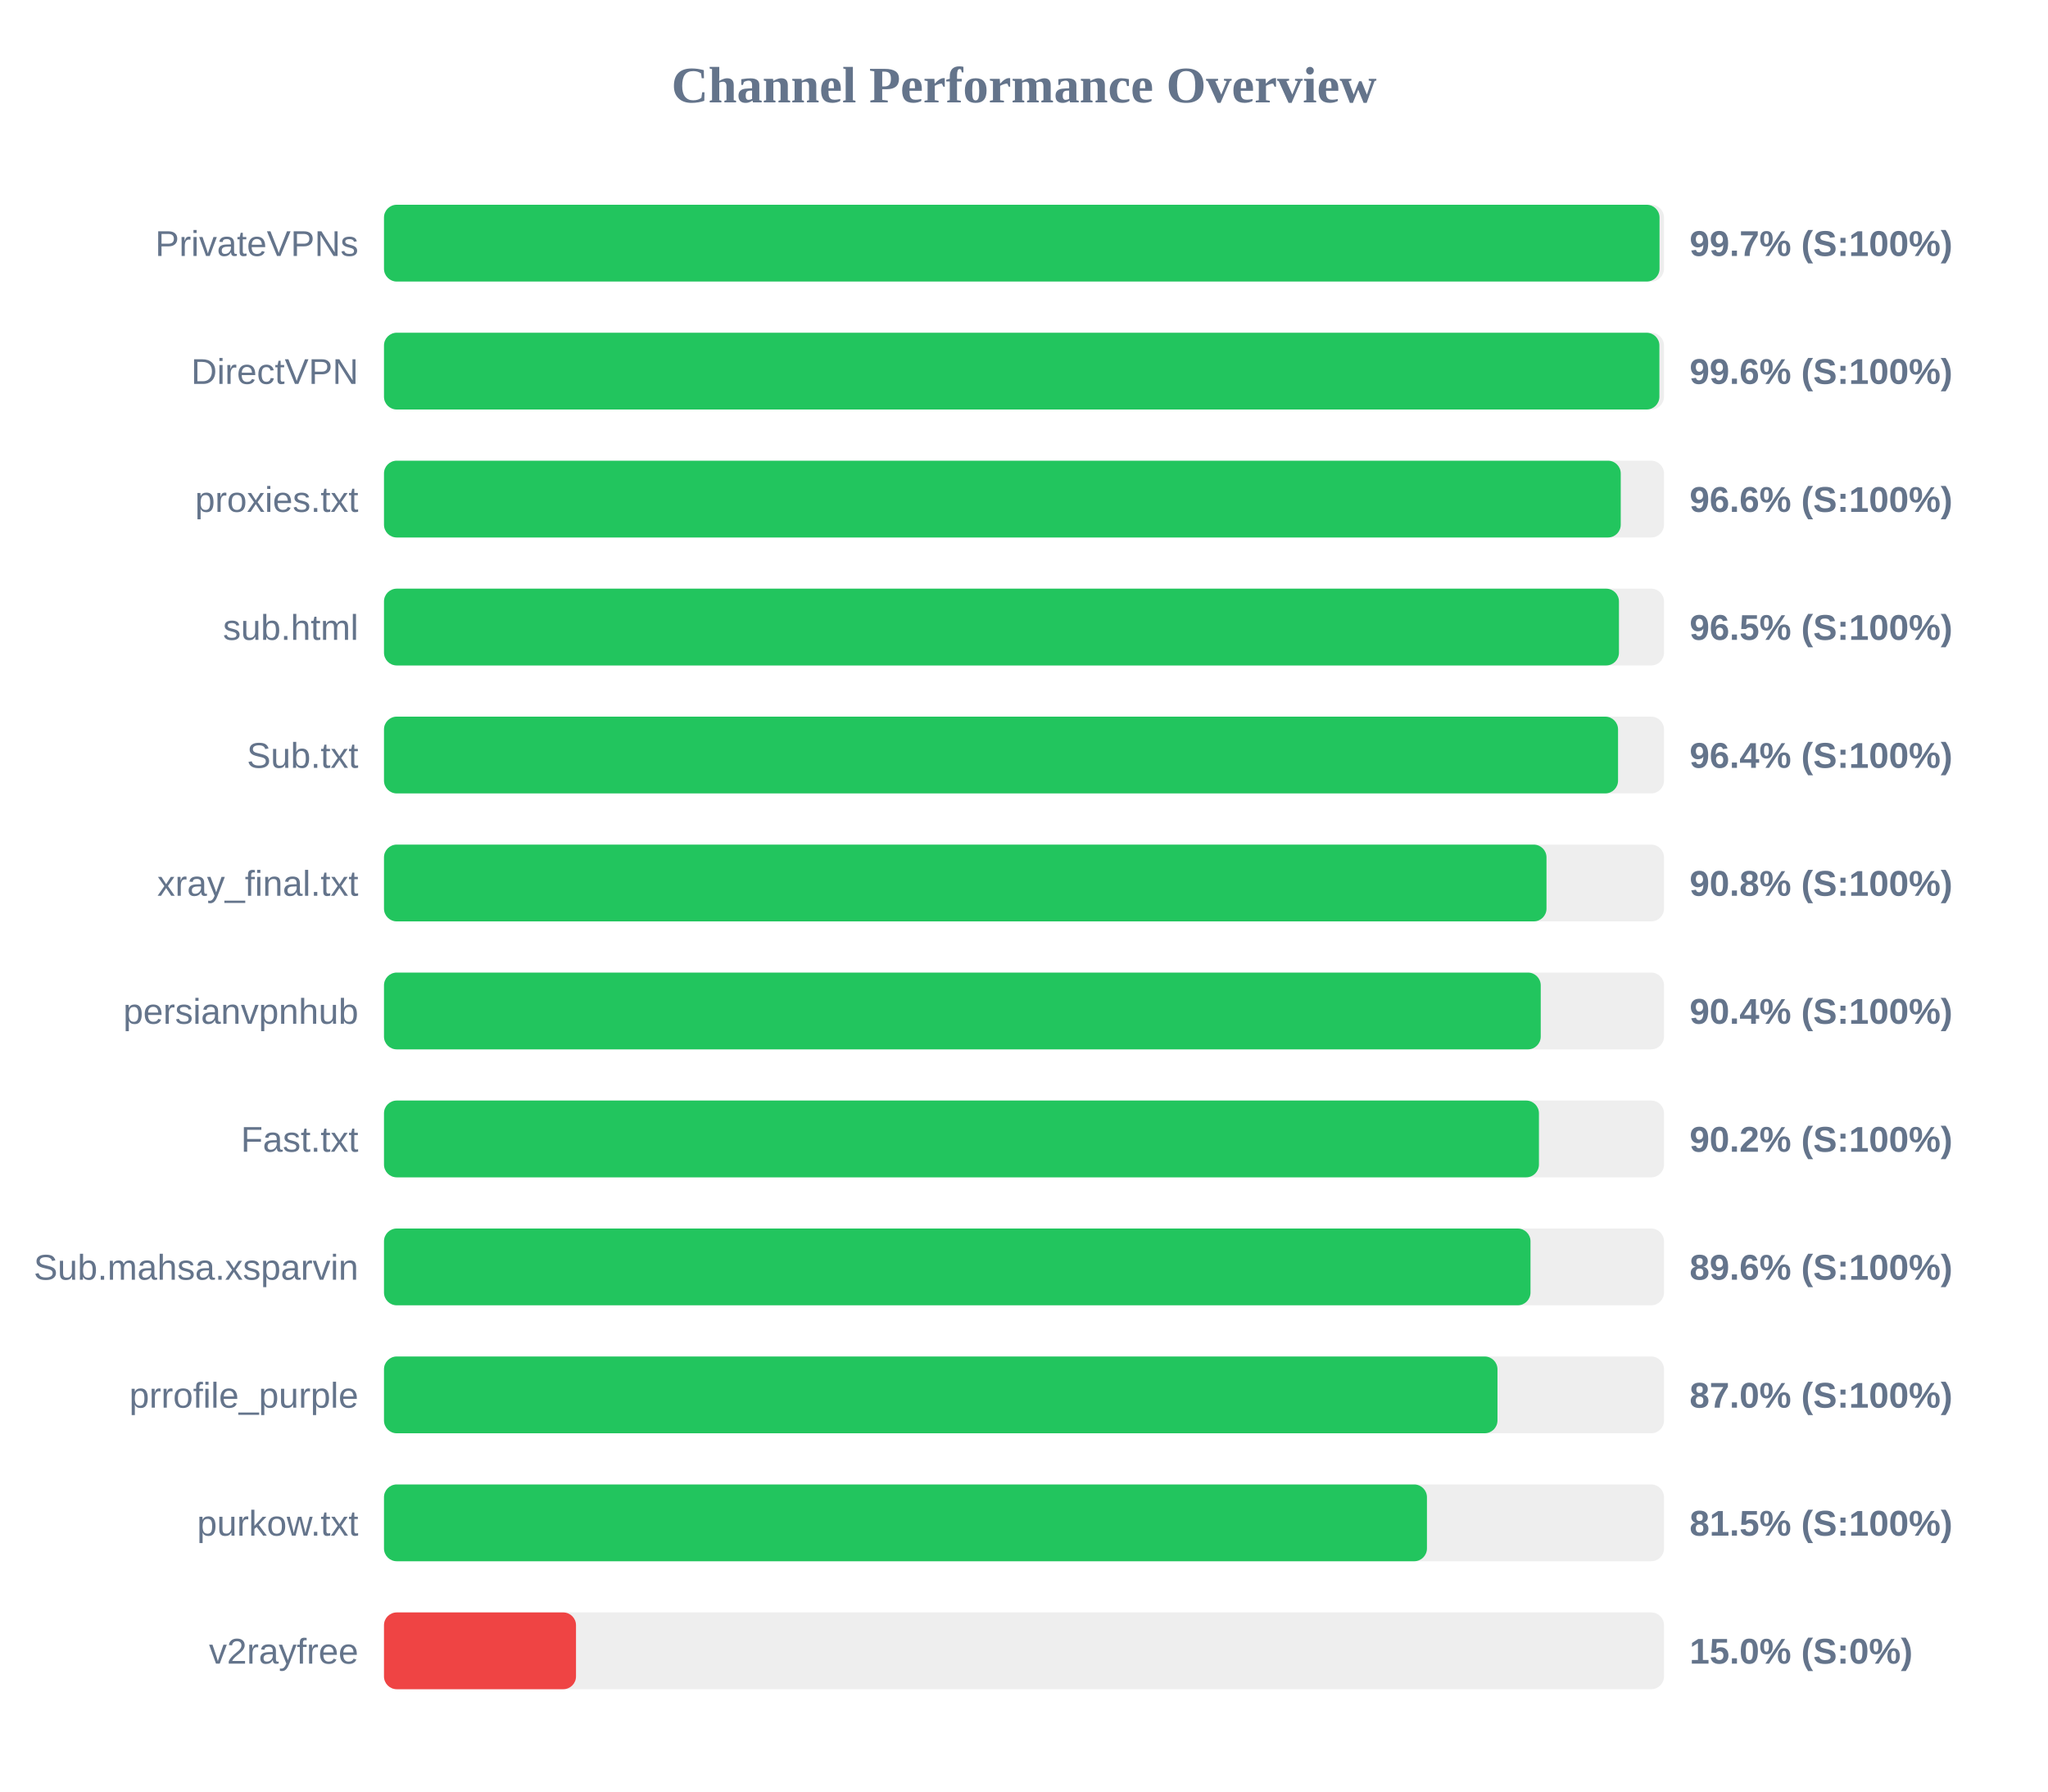
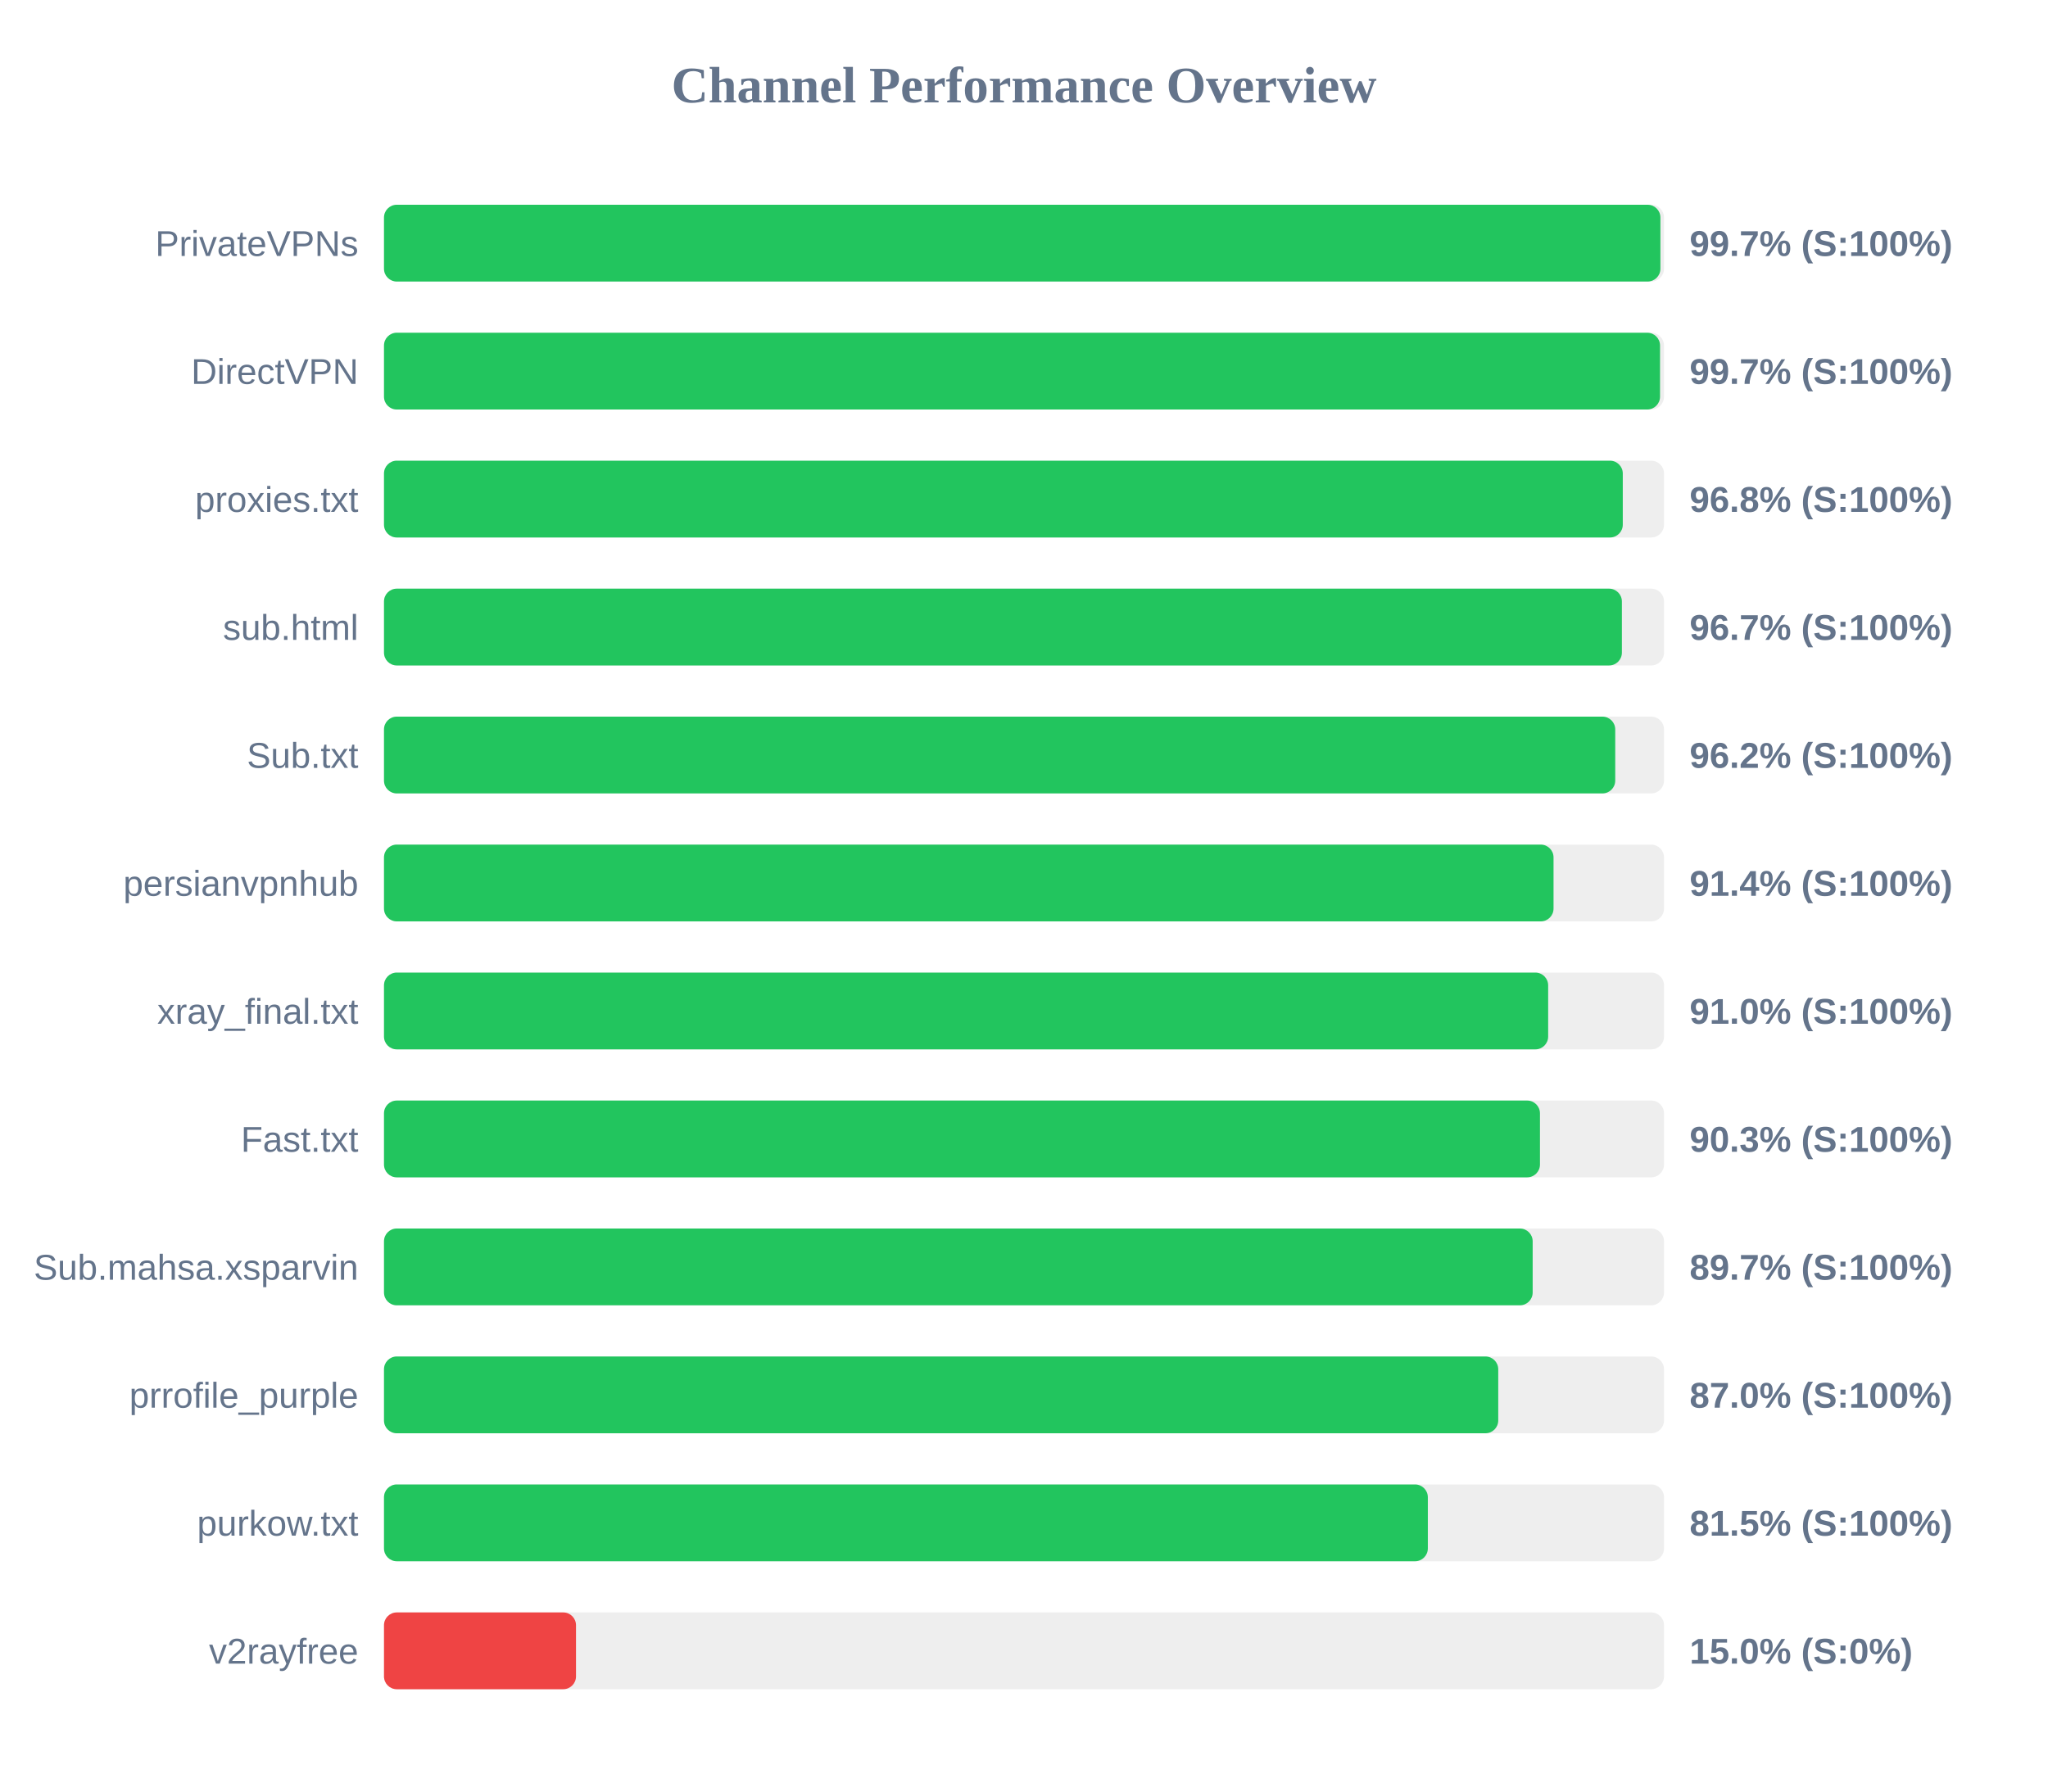
<svg xmlns="http://www.w3.org/2000/svg" width="800" height="700" version="1.1">
  <style>
        .row { font: 14px Arial; fill: #64748b; }
        .score { font: bold 14px Arial; fill: #64748b; }
    </style>
  <text x="400" y="40" text-anchor="middle" font-size="20px" font-weight="bold" fill="#64748b">Channel Performance Overview</text>
  <rect x="150" y="80" width="500" height="30" fill="#eee" rx="5" />
-   <rect x="150" y="80" width="498.25" height="30" fill="#22c55e" rx="5" />
+   <rect x="150" y="80" width="498.6" height="30" fill="#22c55e" rx="5" />
  <text x="140" y="100" text-anchor="end" class="row">PrivateVPNs</text>
  <text x="660" y="100" text-anchor="start" class="score">99.7% (S:100%)</text>
  <rect x="150" y="130" width="500" height="30" fill="#eee" rx="5" />
-   <rect x="150" y="130" width="498.2" height="30" fill="#22c55e" rx="5" />
+   <rect x="150" y="130" width="498.45" height="30" fill="#22c55e" rx="5" />
  <text x="140" y="150" text-anchor="end" class="row">DirectVPN</text>
-   <text x="660" y="150" text-anchor="start" class="score">99.6% (S:100%)</text>
+   <text x="660" y="150" text-anchor="start" class="score">99.7% (S:100%)</text>
  <rect x="150" y="180" width="500" height="30" fill="#eee" rx="5" />
-   <rect x="150" y="180" width="483.1" height="30" fill="#22c55e" rx="5" />
+   <rect x="150" y="180" width="483.9" height="30" fill="#22c55e" rx="5" />
  <text x="140" y="200" text-anchor="end" class="row">proxies.txt</text>
-   <text x="660" y="200" text-anchor="start" class="score">96.6% (S:100%)</text>
+   <text x="660" y="200" text-anchor="start" class="score">96.8% (S:100%)</text>
  <rect x="150" y="230" width="500" height="30" fill="#eee" rx="5" />
-   <rect x="150" y="230" width="482.4" height="30" fill="#22c55e" rx="5" />
+   <rect x="150" y="230" width="483.55" height="30" fill="#22c55e" rx="5" />
  <text x="140" y="250" text-anchor="end" class="row">sub.html</text>
-   <text x="660" y="250" text-anchor="start" class="score">96.5% (S:100%)</text>
+   <text x="660" y="250" text-anchor="start" class="score">96.7% (S:100%)</text>
  <rect x="150" y="280" width="500" height="30" fill="#eee" rx="5" />
-   <rect x="150" y="280" width="482.05" height="30" fill="#22c55e" rx="5" />
+   <rect x="150" y="280" width="480.95" height="30" fill="#22c55e" rx="5" />
  <text x="140" y="300" text-anchor="end" class="row">Sub.txt</text>
-   <text x="660" y="300" text-anchor="start" class="score">96.4% (S:100%)</text>
+   <text x="660" y="300" text-anchor="start" class="score">96.2% (S:100%)</text>
  <rect x="150" y="330" width="500" height="30" fill="#eee" rx="5" />
-   <rect x="150" y="330" width="454.1" height="30" fill="#22c55e" rx="5" />
-   <text x="140" y="350" text-anchor="end" class="row">xray_final.txt</text>
-   <text x="660" y="350" text-anchor="start" class="score">90.8% (S:100%)</text>
+   <rect x="150" y="330" width="456.85" height="30" fill="#22c55e" rx="5" />
+   <text x="140" y="350" text-anchor="end" class="row">persianvpnhub</text>
+   <text x="660" y="350" text-anchor="start" class="score">91.4% (S:100%)</text>
  <rect x="150" y="380" width="500" height="30" fill="#eee" rx="5" />
-   <rect x="150" y="380" width="451.85" height="30" fill="#22c55e" rx="5" />
-   <text x="140" y="400" text-anchor="end" class="row">persianvpnhub</text>
-   <text x="660" y="400" text-anchor="start" class="score">90.4% (S:100%)</text>
+   <rect x="150" y="380" width="454.75" height="30" fill="#22c55e" rx="5" />
+   <text x="140" y="400" text-anchor="end" class="row">xray_final.txt</text>
+   <text x="660" y="400" text-anchor="start" class="score">91.0% (S:100%)</text>
  <rect x="150" y="430" width="500" height="30" fill="#eee" rx="5" />
-   <rect x="150" y="430" width="451.15" height="30" fill="#22c55e" rx="5" />
+   <rect x="150" y="430" width="451.55" height="30" fill="#22c55e" rx="5" />
  <text x="140" y="450" text-anchor="end" class="row">Fast.txt</text>
-   <text x="660" y="450" text-anchor="start" class="score">90.2% (S:100%)</text>
+   <text x="660" y="450" text-anchor="start" class="score">90.3% (S:100%)</text>
  <rect x="150" y="480" width="500" height="30" fill="#eee" rx="5" />
-   <rect x="150" y="480" width="447.85" height="30" fill="#22c55e" rx="5" />
+   <rect x="150" y="480" width="448.7" height="30" fill="#22c55e" rx="5" />
  <text x="140" y="500" text-anchor="end" class="row">Sub.mahsa.xsparvin</text>
-   <text x="660" y="500" text-anchor="start" class="score">89.6% (S:100%)</text>
+   <text x="660" y="500" text-anchor="start" class="score">89.7% (S:100%)</text>
  <rect x="150" y="530" width="500" height="30" fill="#eee" rx="5" />
-   <rect x="150" y="530" width="434.95" height="30" fill="#22c55e" rx="5" />
+   <rect x="150" y="530" width="435.25" height="30" fill="#22c55e" rx="5" />
  <text x="140" y="550" text-anchor="end" class="row">prrofile_purple</text>
  <text x="660" y="550" text-anchor="start" class="score">87.0% (S:100%)</text>
  <rect x="150" y="580" width="500" height="30" fill="#eee" rx="5" />
-   <rect x="150" y="580" width="407.4" height="30" fill="#22c55e" rx="5" />
+   <rect x="150" y="580" width="407.75" height="30" fill="#22c55e" rx="5" />
  <text x="140" y="600" text-anchor="end" class="row">purkow.txt</text>
  <text x="660" y="600" text-anchor="start" class="score">81.5% (S:100%)</text>
  <rect x="150" y="630" width="500" height="30" fill="#eee" rx="5" />
  <rect x="150" y="630" width="75.0" height="30" fill="#ef4444" rx="5" />
  <text x="140" y="650" text-anchor="end" class="row">v2rayfree</text>
  <text x="660" y="650" text-anchor="start" class="score">15.0% (S:0%)</text>
</svg>
